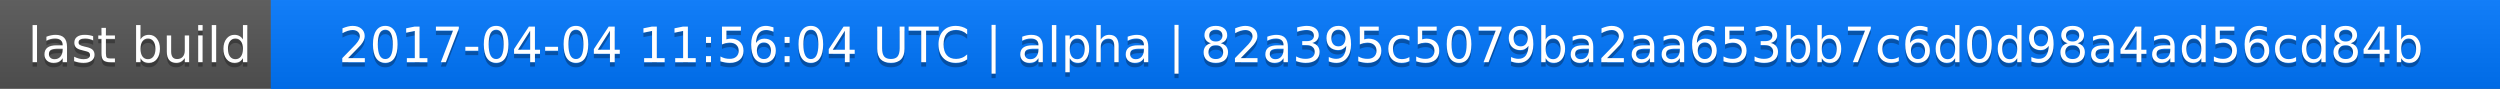
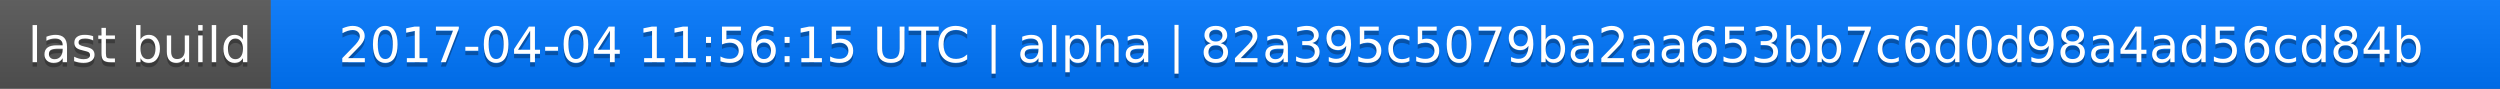
<svg xmlns="http://www.w3.org/2000/svg" width="563" height="20">
  <linearGradient id="a" x2="0" y2="100%">
    <stop offset="0" stop-color="#bbb" stop-opacity=".1" />
    <stop offset="1" stop-opacity=".1" />
  </linearGradient>
  <rect rx="0" width="563" height="20" fill="#555" />
  <rect rx="0" x="61" width="502" height="20" fill="#07f" />
  <path fill="#07f" d="M61 0h4v20h-4z" />
  <rect rx="0" width="563" height="20" fill="url(#a)" />
  <g fill="#fff" text-anchor="middle" font-family="DejaVu Sans,Verdana,Geneva,sans-serif" font-size="11">
    <text x="31.5" y="15" fill="#010101" fill-opacity=".3">last build</text>
    <text x="31.5" y="14">last build</text>
-     <text x="311" y="15" fill="#010101" fill-opacity=".3">2017-04-04 11:56:04 UTC | alpha | 82a395c5079ba2aa653bb7c6d0d98a4ad56cd84b</text>
-     <text x="311" y="14">2017-04-04 11:56:04 UTC | alpha | 82a395c5079ba2aa653bb7c6d0d98a4ad56cd84b</text>
+     <text x="311" y="15" fill="#010101" fill-opacity=".3">2017-04-04 11:56:15 UTC | alpha | 82a395c5079ba2aa653bb7c6d0d98a4ad56cd84b</text>
+     <text x="311" y="14">2017-04-04 11:56:15 UTC | alpha | 82a395c5079ba2aa653bb7c6d0d98a4ad56cd84b</text>
  </g>
</svg>
